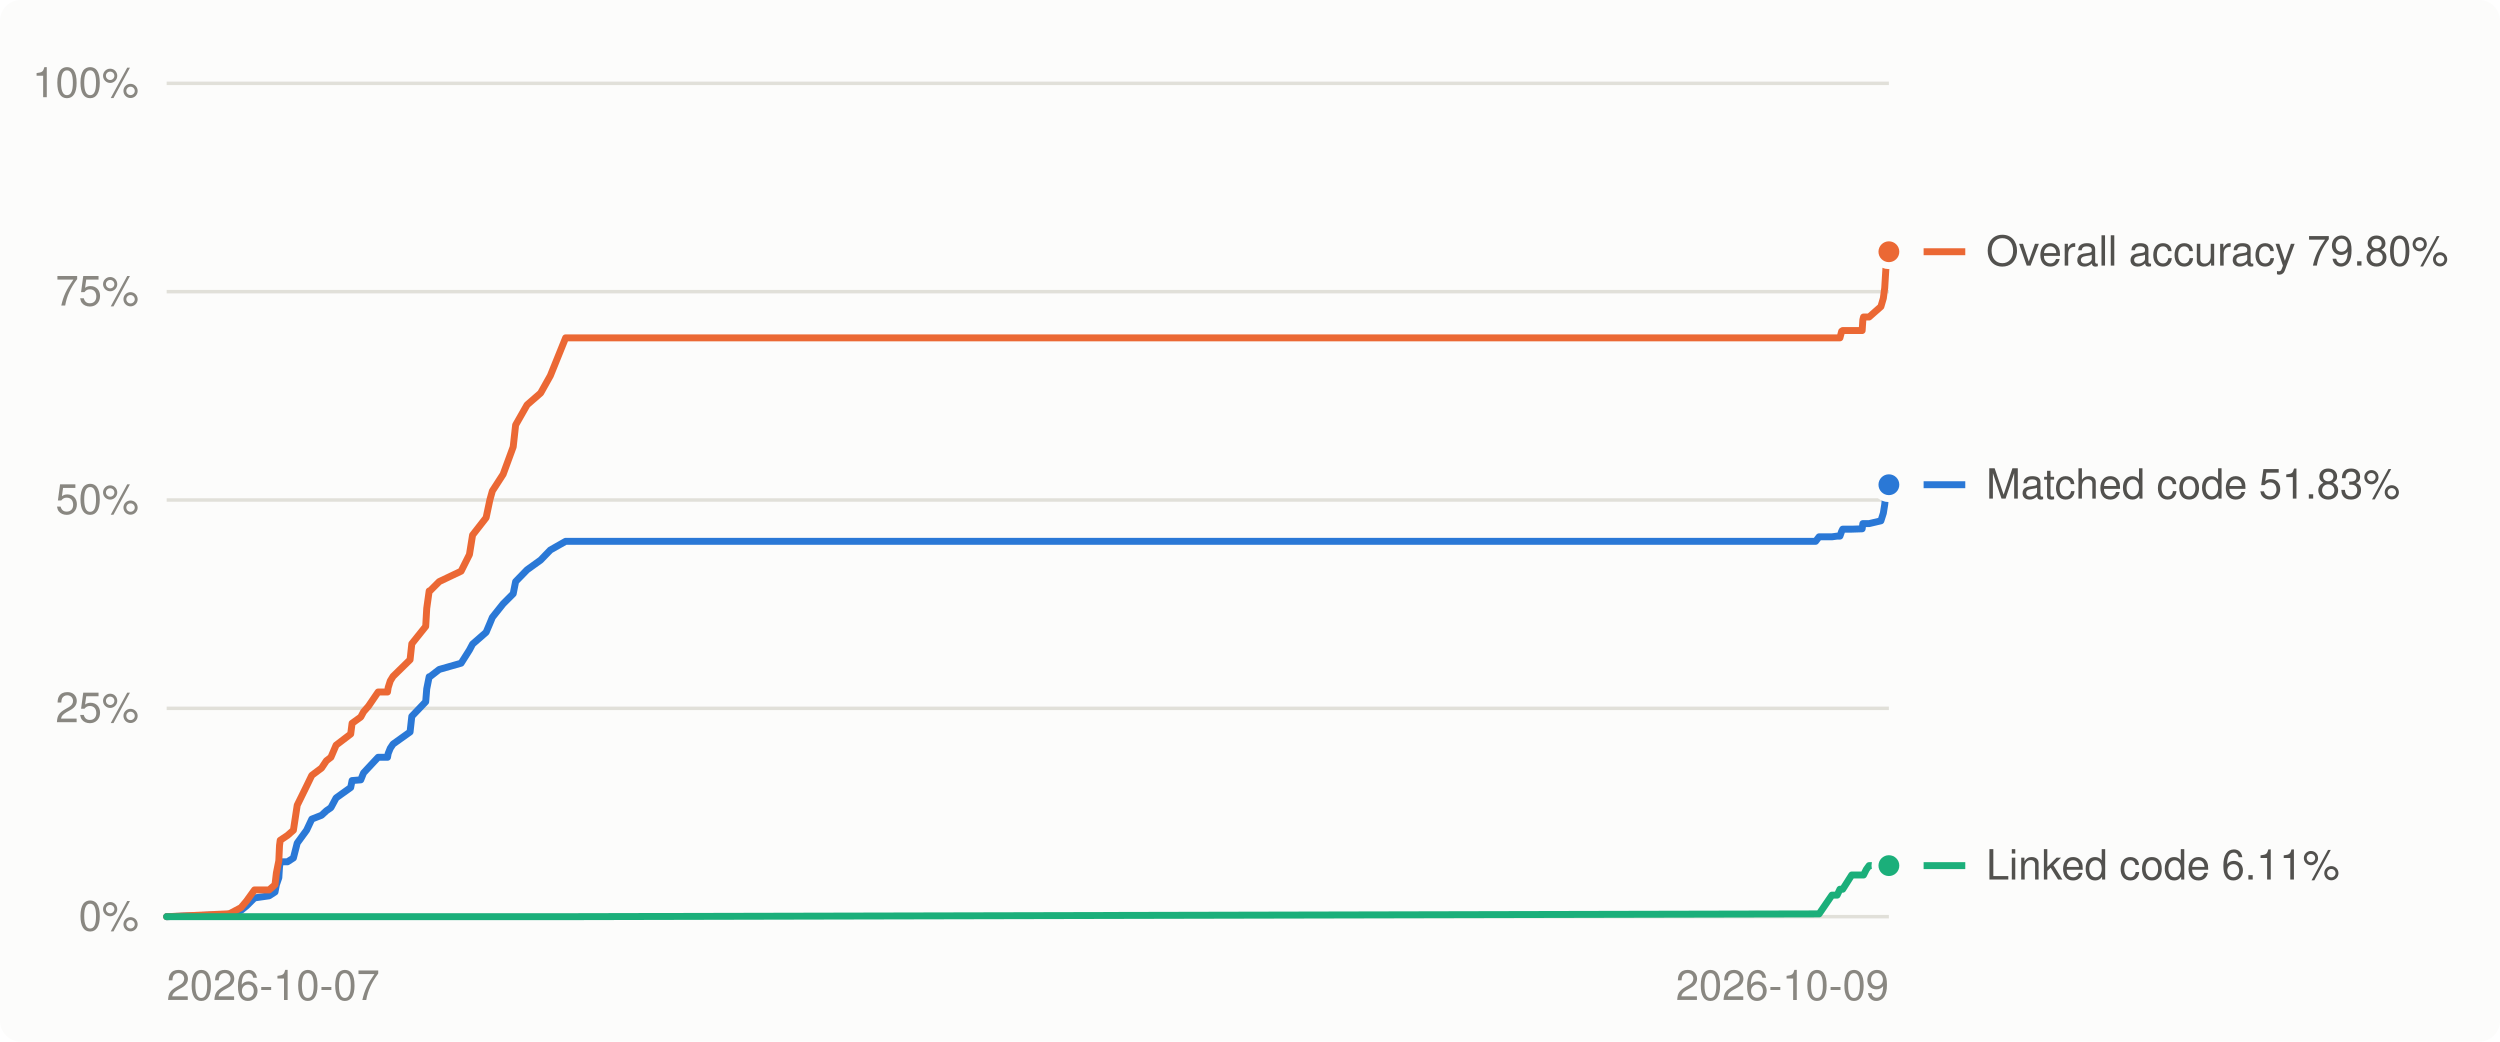
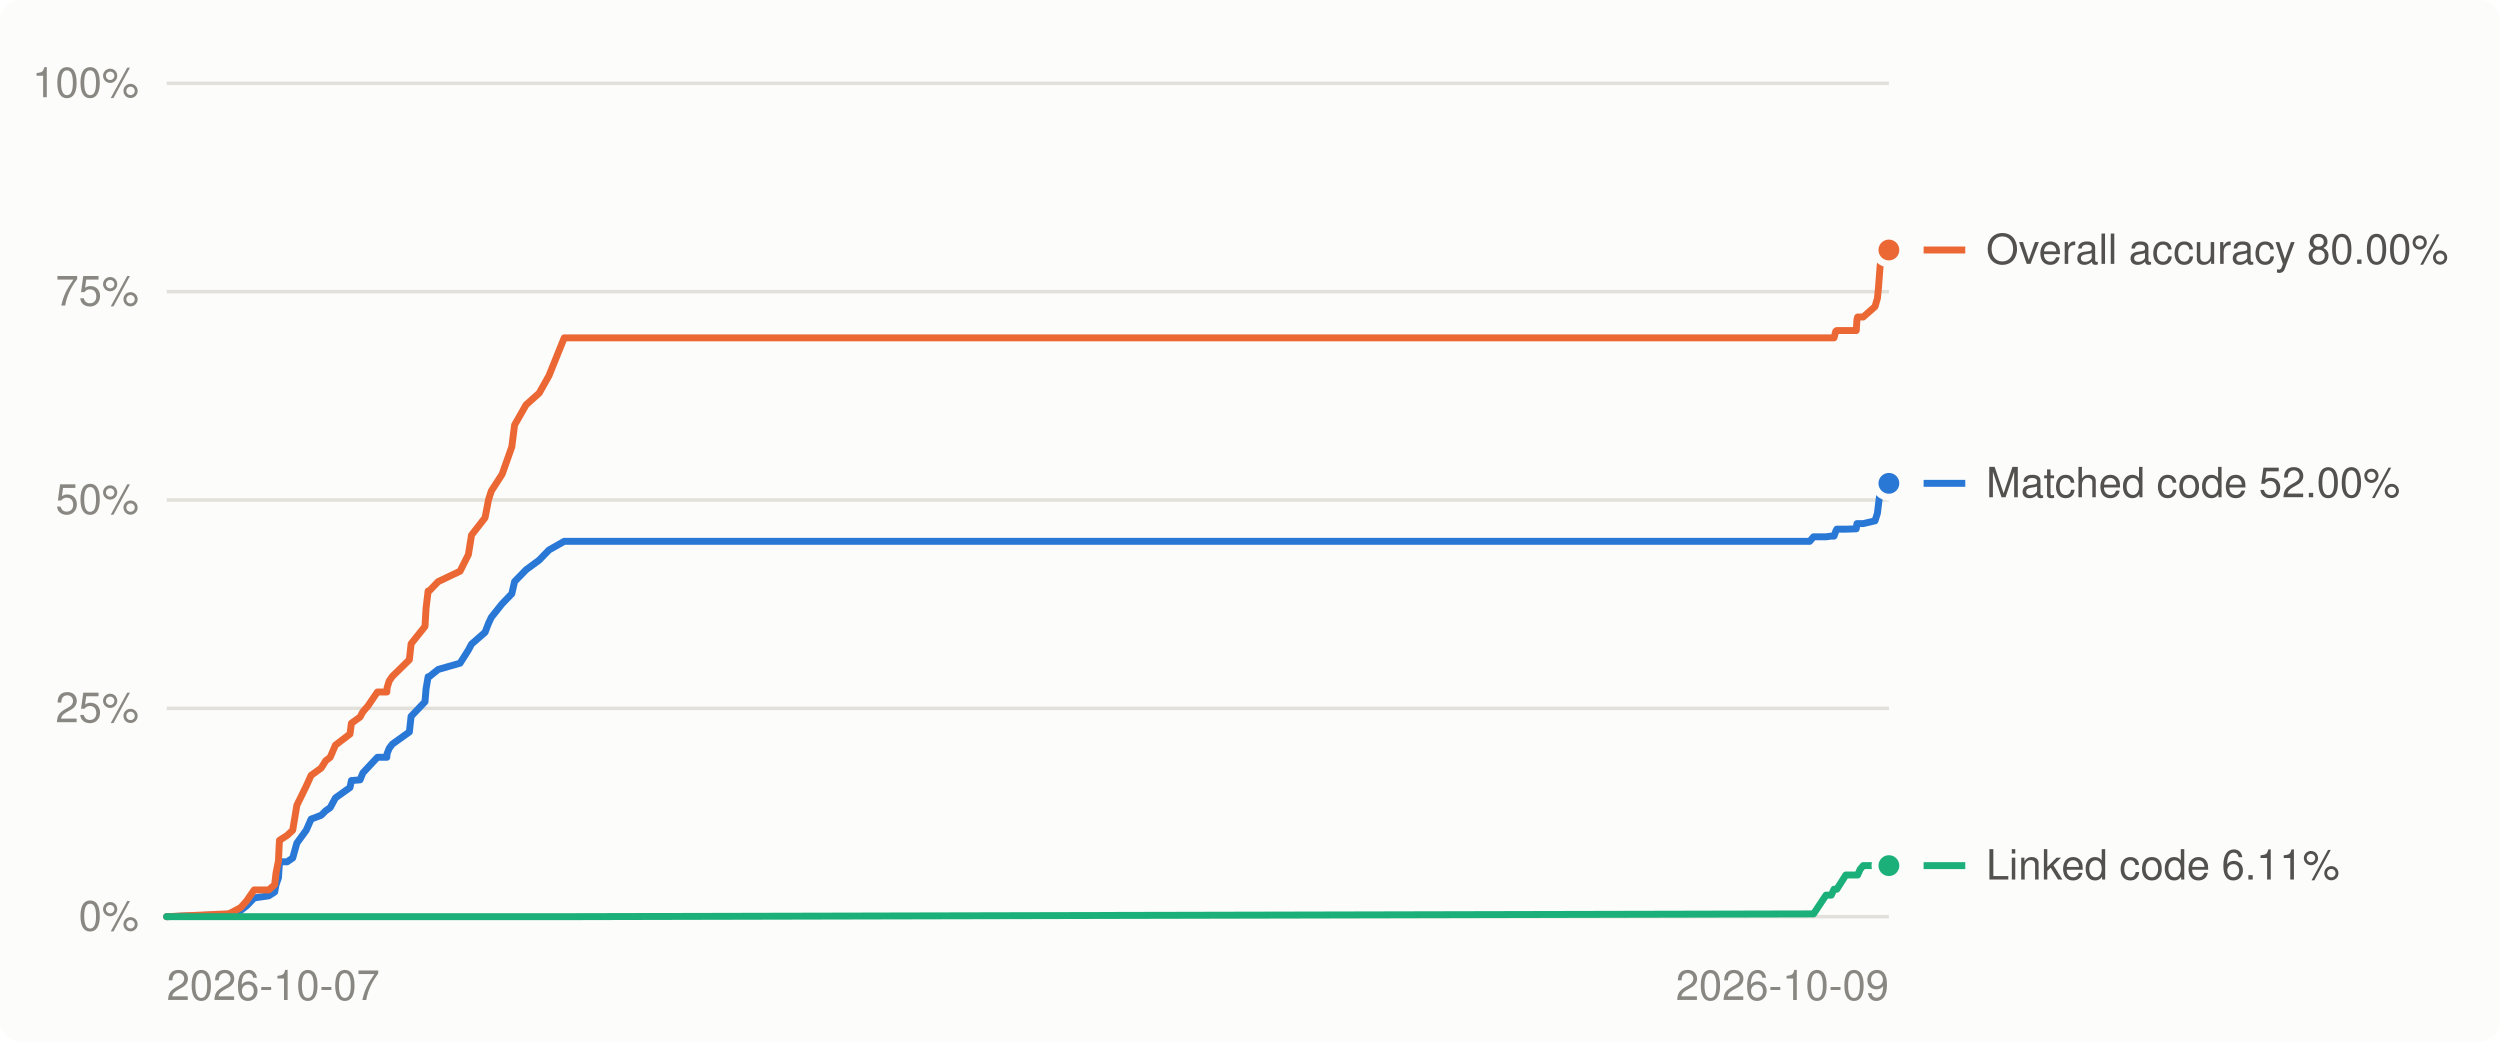
<svg xmlns="http://www.w3.org/2000/svg" viewBox="0 0 720 300" width="720" height="300" role="img" aria-label="Decompilation progress over time">
  <style>
.bg{fill:#fcfcfb}.grid{stroke:#e1e0d9}.muted{fill:#898781}.lbl{fill:#52514e}.ln0{stroke:#2a78d6}.dot0{fill:#2a78d6;stroke:#fcfcfb}.ln1{stroke:#eb6834}.dot1{fill:#eb6834;stroke:#fcfcfb}.ln2{stroke:#1baf7a}.dot2{fill:#1baf7a;stroke:#fcfcfb}
@media (prefers-color-scheme: dark){.bg{fill:#1a1a19}.grid{stroke:#2c2c2a}.muted{fill:#898781}.lbl{fill:#c3c2b7}.ln0{stroke:#3987e5}.dot0{fill:#3987e5;stroke:#1a1a19}.ln1{stroke:#d95926}.dot1{fill:#d95926;stroke:#1a1a19}.ln2{stroke:#199e70}.dot2{fill:#199e70;stroke:#1a1a19}}
text{font:12px -apple-system,BlinkMacSystemFont,'Segoe UI',Helvetica,Arial,sans-serif}
</style>
  <rect class="bg" width="720" height="300" rx="6" />
  <line x1="48" x2="544" y1="264.0" y2="264.0" class="grid" stroke-width="1" />
  <text x="40" y="268.0" class="muted" text-anchor="end">0%</text>
  <line x1="48" x2="544" y1="204.0" y2="204.0" class="grid" stroke-width="1" />
  <text x="40" y="208.0" class="muted" text-anchor="end">25%</text>
  <line x1="48" x2="544" y1="144.0" y2="144.0" class="grid" stroke-width="1" />
  <text x="40" y="148.0" class="muted" text-anchor="end">50%</text>
  <line x1="48" x2="544" y1="84.0" y2="84.0" class="grid" stroke-width="1" />
  <text x="40" y="88.0" class="muted" text-anchor="end">75%</text>
  <line x1="48" x2="544" y1="24.0" y2="24.0" class="grid" stroke-width="1" />
  <text x="40" y="28.0" class="muted" text-anchor="end">100%</text>
  <text class="muted" x="48.0" y="288" text-anchor="start">2026-10-07</text>
  <text class="muted" x="544.0" y="288" text-anchor="end">2026-10-09</text>
-   <polyline points="48.0,264.0 65.4,263.4 66.2,263.3 69.4,262.2 71.0,260.9 73.3,258.6 77.5,258.0 79.2,256.9 79.6,254.8 80.3,252.8 80.5,249.7 80.7,248.2 82.8,248.2 84.5,247.1 85.6,242.8 88.3,239.1 89.8,235.9 92.6,234.8 94.0,233.5 95.3,232.6 96.8,229.8 101.0,226.8 101.4,224.8 103.9,224.6 104.7,222.6 106.1,221.1 108.9,218.1 111.6,218.1 111.8,217.0 112.4,215.5 113.2,214.3 118.1,210.8 118.6,206.3 122.6,202.1 122.9,198.4 123.6,194.9 123.8,194.9 126.5,192.8 132.8,191.0 135.2,187.2 136.1,185.5 140.0,182.1 141.1,179.5 141.8,177.8 144.9,173.9 147.8,171.0 148.5,167.5 151.8,164.1 155.7,161.3 158.5,158.4 162.9,155.9 522.9,155.9 523.9,154.6 527.6,154.6 529.1,154.4 529.9,154.4 530.4,153.0 530.7,152.4 533.3,152.4 536.3,152.3 536.5,150.8 536.7,150.8 537.5,150.8 538.3,150.8 541.7,150.0 542.4,147.8 542.8,145.3 543.2,141.4 544.0,139.6" fill="none" class="ln0" stroke-width="2" stroke-linejoin="round" stroke-linecap="round" />
-   <polyline points="48.0,264.0 65.4,263.2 66.2,263.1 69.4,261.4 71.0,259.5 73.3,256.3 77.5,256.3 79.2,254.8 79.6,251.4 80.3,247.9 80.5,243.5 80.7,242.0 82.8,240.6 84.5,239.1 85.6,231.9 88.3,226.4 89.8,223.3 92.6,221.2 94.0,219.1 95.3,218.1 96.8,214.6 101.0,211.4 101.4,208.3 103.9,206.5 104.7,205.0 106.1,203.4 108.9,199.3 111.6,199.3 111.8,198.0 112.4,196.1 113.2,194.8 118.1,190.0 118.6,185.4 122.6,180.4 122.9,175.2 123.6,170.2 123.8,170.2 126.5,167.5 132.8,164.5 135.2,159.7 136.1,154.1 140.0,149.1 141.1,143.9 141.8,141.4 144.9,136.6 147.8,128.7 148.5,122.4 151.8,116.6 155.7,113.2 158.5,108.2 162.9,97.3 522.9,97.3 523.9,97.3 527.6,97.3 529.1,97.3 529.9,97.3 530.4,95.4 530.7,95.2 533.3,95.2 536.3,95.2 536.5,92.1 536.7,91.3 537.5,91.3 538.3,91.3 541.7,88.3 542.4,85.9 542.8,82.9 543.2,76.3 544.0,72.5" fill="none" class="ln1" stroke-width="2" stroke-linejoin="round" stroke-linecap="round" />
-   <polyline points="48.0,264.0 65.4,264.0 66.2,264.0 69.4,264.0 71.0,264.0 73.3,264.0 77.5,264.0 79.2,264.0 79.6,264.0 80.3,264.0 80.5,264.0 80.7,264.0 82.8,264.0 84.5,264.0 85.6,264.0 88.3,264.0 89.8,264.0 92.6,264.0 94.0,264.0 95.3,264.0 96.8,264.0 101.0,264.0 101.4,264.0 103.9,264.0 104.7,264.0 106.1,264.0 108.9,264.0 111.6,264.0 111.8,264.0 112.4,264.0 113.2,264.0 118.1,264.0 118.6,264.0 122.6,264.0 122.9,264.0 123.6,264.0 123.8,264.0 126.5,264.0 132.8,264.0 135.2,264.0 136.1,264.0 140.0,264.0 141.1,264.0 141.8,264.0 144.9,264.0 147.8,264.0 148.5,264.0 151.8,264.0 155.7,264.0 158.5,264.0 162.9,264.0 522.9,263.2 523.9,263.2 527.6,257.8 529.1,257.8 529.9,256.1 530.4,256.1 530.7,256.1 533.3,252.0 536.3,252.0 536.5,252.0 536.7,252.0 537.5,250.4 538.3,249.3 541.7,249.3 542.4,249.3 542.8,249.3 543.2,249.3 544.0,249.3" fill="none" class="ln2" stroke-width="2" stroke-linejoin="round" stroke-linecap="round" />
-   <circle cx="544.0" cy="139.6" r="4" class="dot0" stroke-width="2" />
-   <circle cx="544.0" cy="72.5" r="4" class="dot1" stroke-width="2" />
+   <polyline points="48.0,264.0 65.3,263.4 66.1,263.3 69.3,262.2 71.0,260.9 73.2,258.6 77.4,258.0 79.1,256.9 79.5,254.8 80.2,252.8 80.4,249.7 80.5,248.2 82.7,248.2 84.3,247.1 85.5,242.8 88.2,239.1 89.6,235.9 92.5,234.8 93.8,233.5 95.1,232.6 96.6,229.8 100.8,226.8 101.2,224.8 103.7,224.6 104.5,222.6 105.9,221.1 108.7,218.1 111.4,218.1 111.5,217.0 112.1,215.5 113.0,214.3 117.9,210.8 118.4,206.3 122.4,202.1 122.7,198.4 123.3,194.9 123.6,194.9 126.2,192.8 132.5,191.0 134.9,187.2 135.8,185.5 139.7,182.1 140.7,179.5 141.5,177.8 144.6,173.9 147.4,171.0 148.2,167.5 151.5,164.1 155.3,161.3 158.1,158.4 162.5,155.9 521.2,155.9 522.3,154.6 525.9,154.6 527.4,154.4 528.2,154.4 528.7,153.0 529.0,152.4 531.6,152.4 534.6,152.3 534.8,150.8 535.0,150.8 535.7,150.8 536.6,150.8 540.0,150.0 540.7,147.8 541.0,145.3 541.5,141.4 542.3,139.6 544.0,139.2" fill="none" class="ln0" stroke-width="2" stroke-linejoin="round" stroke-linecap="round" />
+   <polyline points="48.0,264.0 65.3,263.2 66.1,263.1 69.3,261.4 71.0,259.5 73.2,256.3 77.4,256.3 79.1,254.8 79.5,251.4 80.2,247.9 80.4,243.5 80.5,242.0 82.7,240.6 84.3,239.1 85.5,231.9 88.2,226.4 89.6,223.3 92.5,221.2 93.8,219.1 95.1,218.1 96.6,214.6 100.8,211.4 101.2,208.3 103.7,206.5 104.5,205.0 105.9,203.4 108.7,199.3 111.4,199.3 111.5,198.0 112.1,196.1 113.0,194.8 117.9,190.0 118.4,185.4 122.4,180.4 122.7,175.2 123.3,170.2 123.6,170.2 126.2,167.5 132.5,164.5 134.9,159.7 135.8,154.1 139.7,149.1 140.7,143.9 141.5,141.4 144.6,136.6 147.4,128.7 148.2,122.4 151.5,116.6 155.3,113.2 158.1,108.2 162.5,97.3 521.2,97.3 522.3,97.3 525.9,97.3 527.4,97.3 528.2,97.3 528.7,95.4 529.0,95.2 531.6,95.2 534.6,95.2 534.8,92.1 535.0,91.3 535.7,91.3 536.6,91.3 540.0,88.3 540.7,85.9 541.0,82.9 541.5,76.3 542.3,72.5 544.0,72.0" fill="none" class="ln1" stroke-width="2" stroke-linejoin="round" stroke-linecap="round" />
+   <polyline points="48.0,264.0 65.3,264.0 66.1,264.0 69.3,264.0 71.0,264.0 73.2,264.0 77.4,264.0 79.1,264.0 79.5,264.0 80.2,264.0 80.4,264.0 80.5,264.0 82.7,264.0 84.3,264.0 85.5,264.0 88.2,264.0 89.6,264.0 92.5,264.0 93.8,264.0 95.1,264.0 96.6,264.0 100.8,264.0 101.2,264.0 103.7,264.0 104.5,264.0 105.9,264.0 108.7,264.0 111.4,264.0 111.5,264.0 112.1,264.0 113.0,264.0 117.9,264.0 118.4,264.0 122.4,264.0 122.7,264.0 123.3,264.0 123.6,264.0 126.2,264.0 132.5,264.0 134.9,264.0 135.8,264.0 139.7,264.0 140.7,264.0 141.5,264.0 144.6,264.0 147.4,264.0 148.2,264.0 151.5,264.0 155.3,264.0 158.1,264.0 162.5,264.0 521.2,263.2 522.3,263.2 525.9,257.8 527.4,257.8 528.2,256.1 528.7,256.1 529.0,256.1 531.6,252.0 534.6,252.0 534.8,252.0 535.0,252.0 535.7,250.4 536.6,249.3 540.0,249.3 540.7,249.3 541.0,249.3 541.5,249.3 542.3,249.3 544.0,249.3" fill="none" class="ln2" stroke-width="2" stroke-linejoin="round" stroke-linecap="round" />
+   <circle cx="544.0" cy="139.2" r="4" class="dot0" stroke-width="2" />
+   <circle cx="544.0" cy="72.0" r="4" class="dot1" stroke-width="2" />
  <circle cx="544.0" cy="249.3" r="4" class="dot2" stroke-width="2" />
  <line x1="554" x2="566" y1="249.3" y2="249.3" class="ln2" stroke-width="2" />
  <text class="lbl" x="572" y="253.3">Linked code 6.11%</text>
-   <line x1="554" x2="566" y1="139.6" y2="139.6" class="ln0" stroke-width="2" />
-   <text class="lbl" x="572" y="143.6">Matched code 51.83%</text>
-   <line x1="554" x2="566" y1="72.5" y2="72.5" class="ln1" stroke-width="2" />
-   <text class="lbl" x="572" y="76.5">Overall accuracy 79.80%</text>
+   <line x1="554" x2="566" y1="139.2" y2="139.2" class="ln0" stroke-width="2" />
+   <text class="lbl" x="572" y="143.2">Matched code 52.00%</text>
+   <line x1="554" x2="566" y1="72.0" y2="72.0" class="ln1" stroke-width="2" />
+   <text class="lbl" x="572" y="76.0">Overall accuracy 80.00%</text>
</svg>
